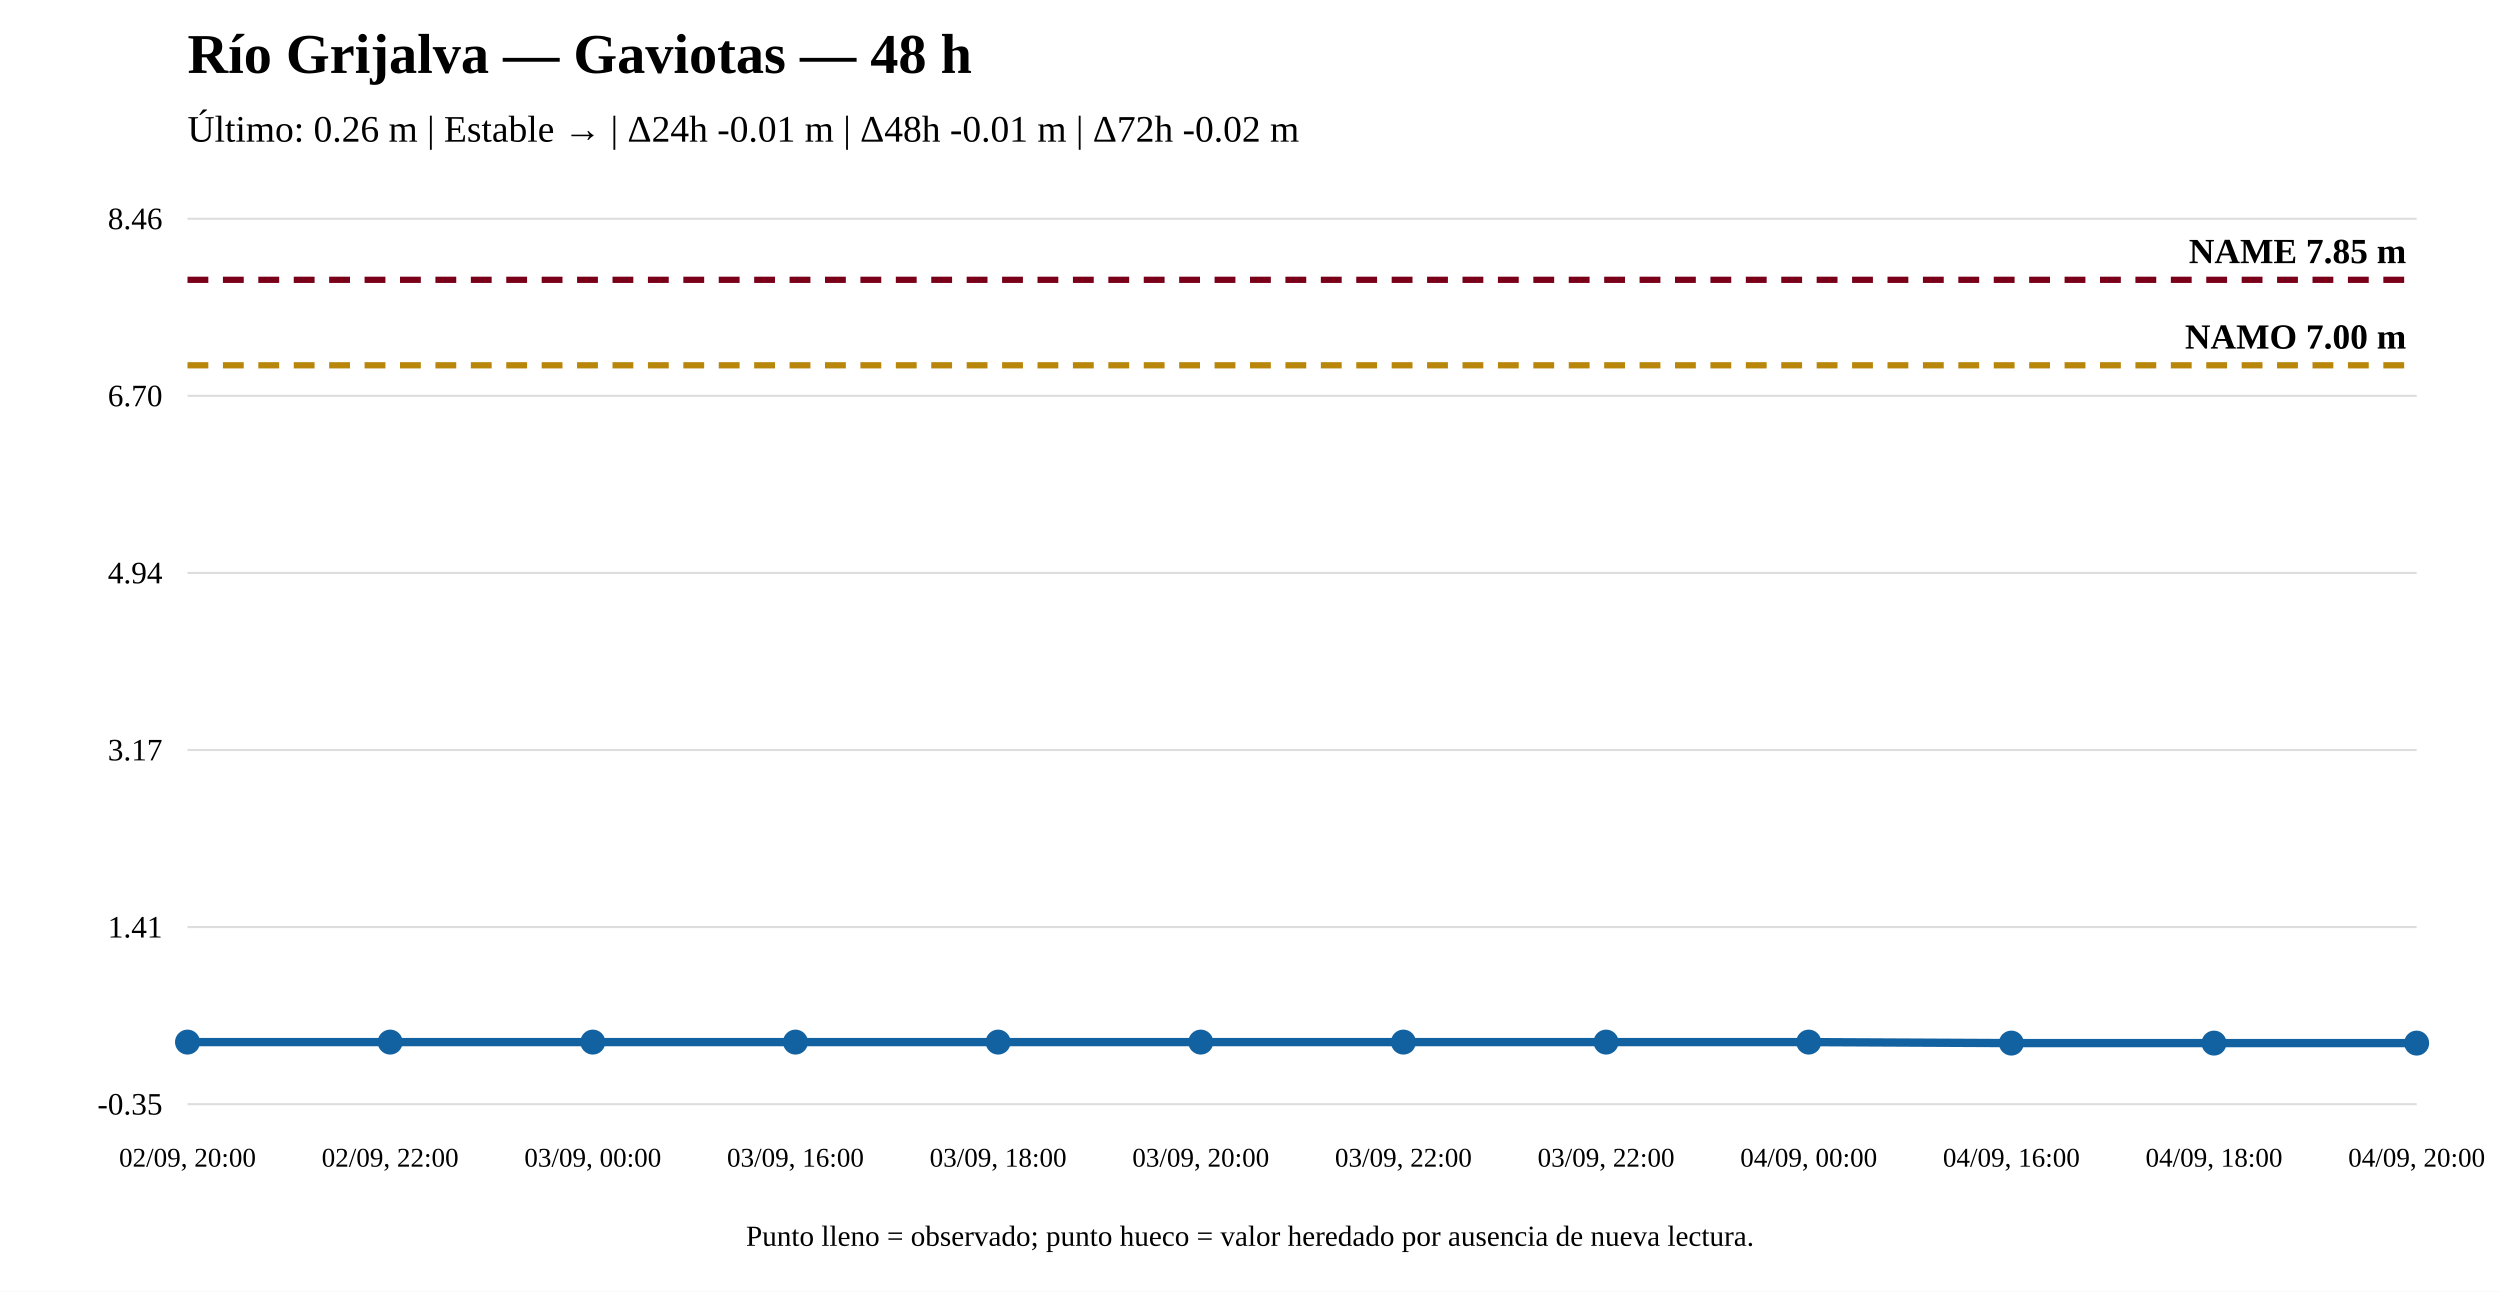
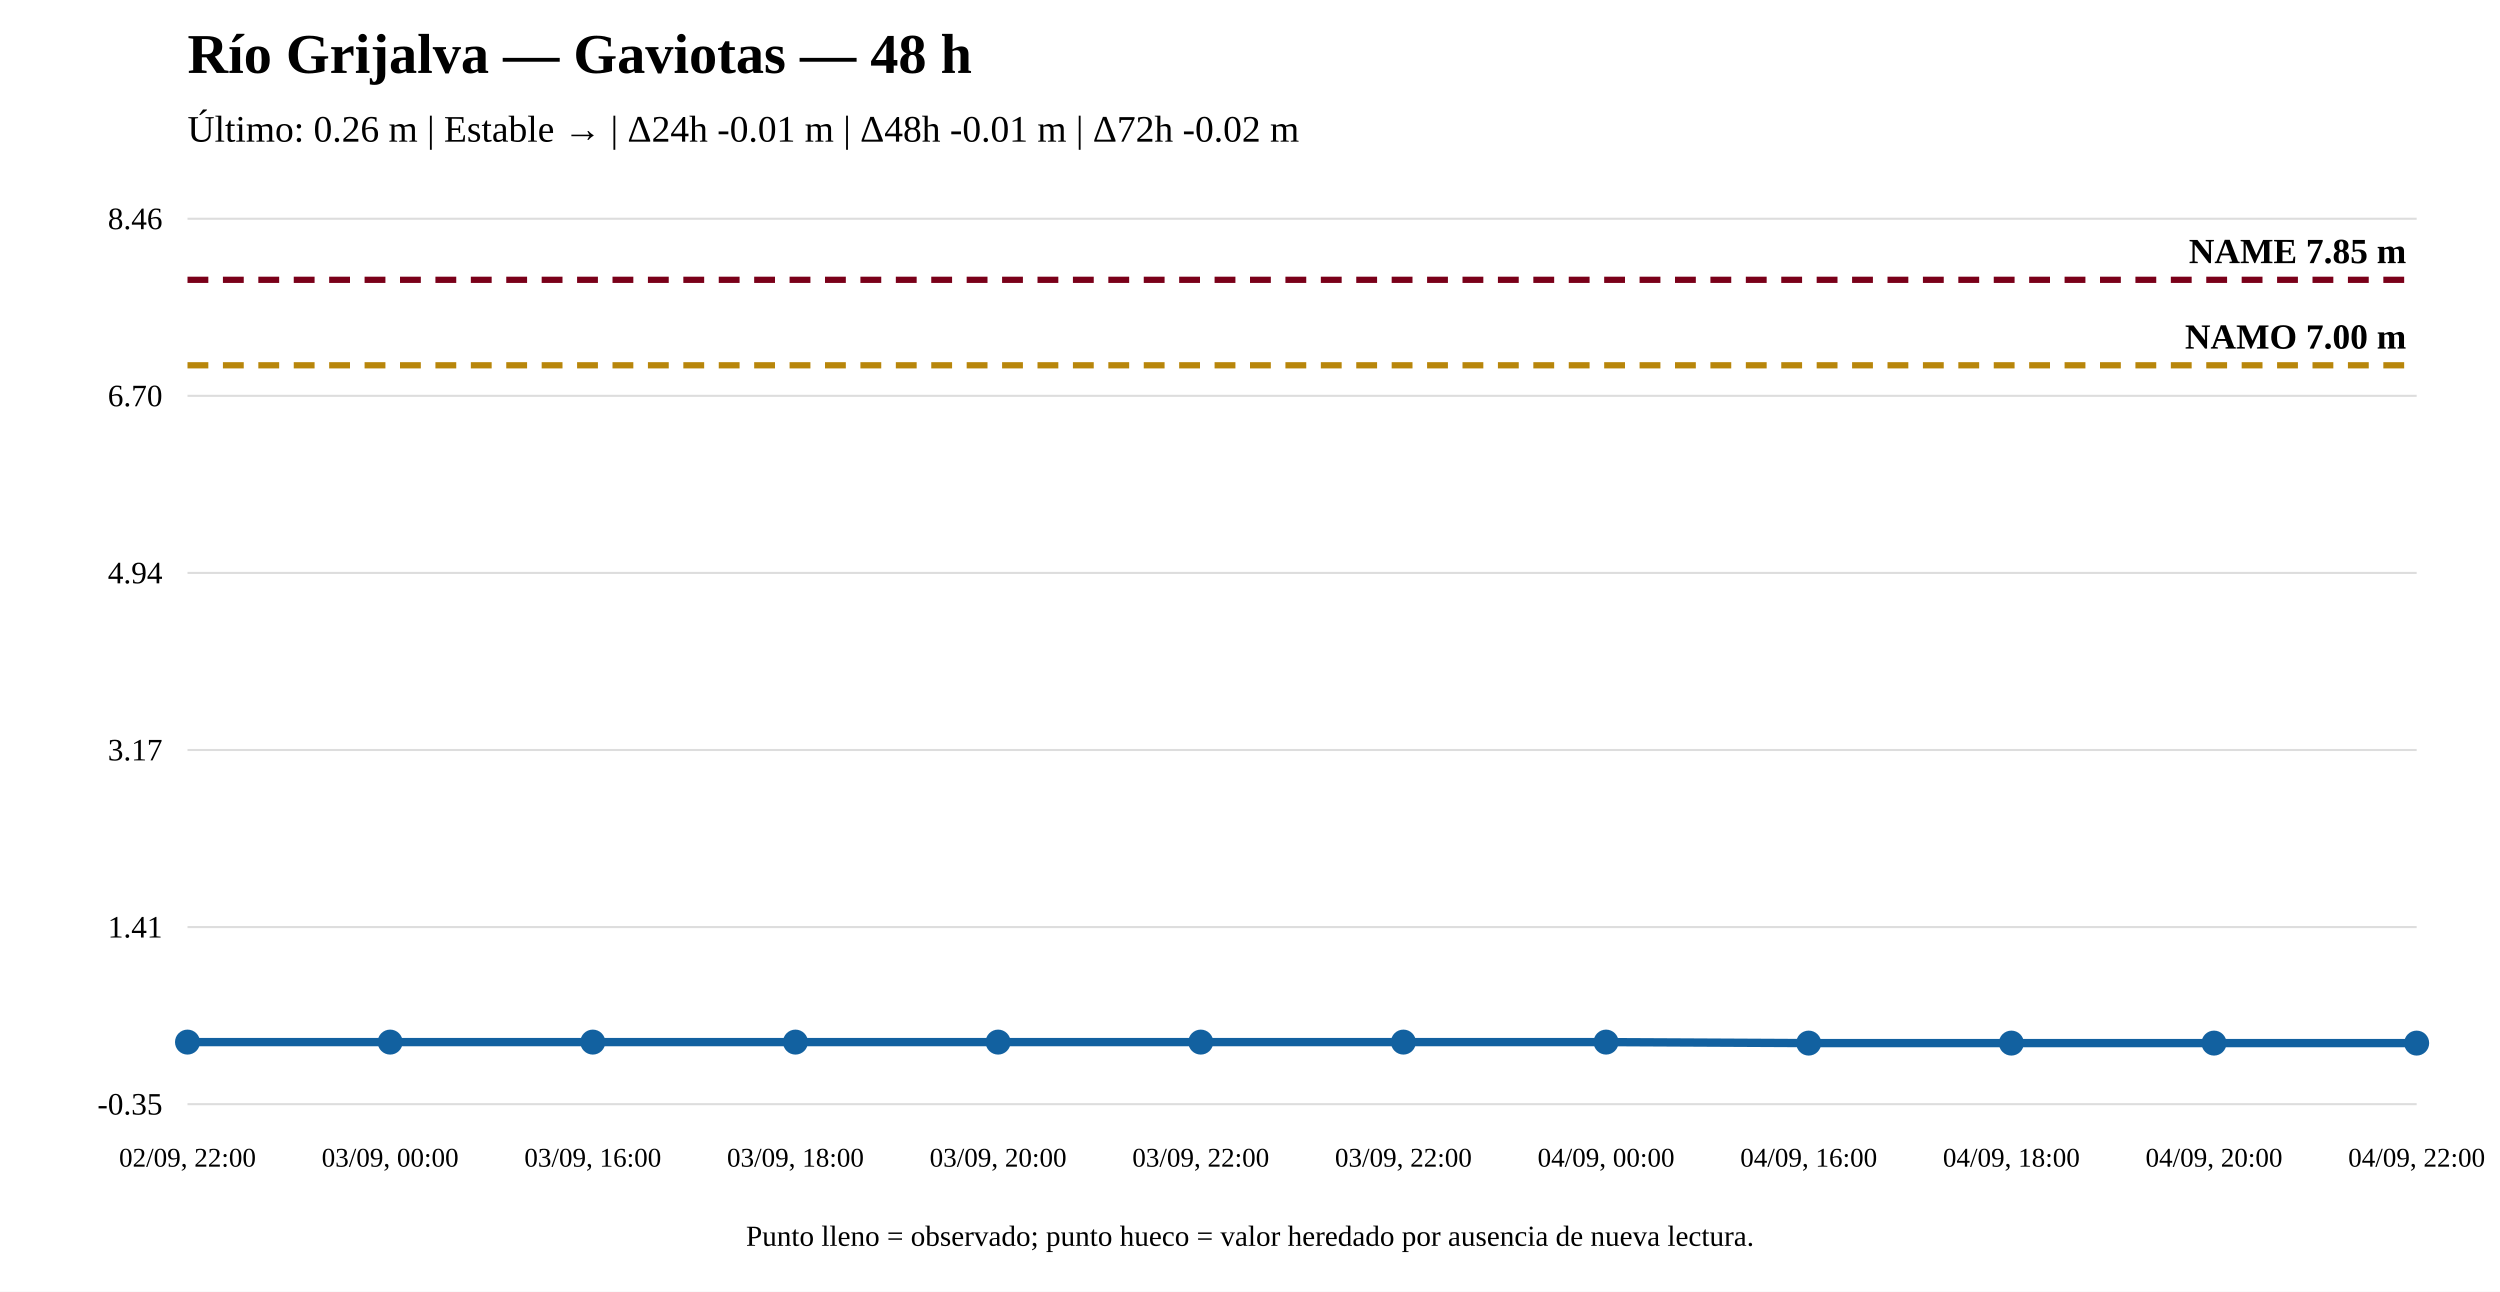
<svg xmlns="http://www.w3.org/2000/svg" width="1200" height="620" viewBox="0 0 1200 620">
  <rect width="100%" height="100%" fill="white" />
  <text x="90" y="35" font-size="27" font-weight="bold">Río Grijalva — Gaviotas — 48 h</text>
  <text x="90" y="68" font-size="18">Último: 0.26 m | Estable → | Δ24h -0.01 m | Δ48h -0.01 m | Δ72h -0.02 m</text>
  <line x1="90" y1="530" x2="1160" y2="530" stroke="#ddd" />
  <line x1="90" y1="445" x2="1160" y2="445" stroke="#ddd" />
  <line x1="90" y1="360" x2="1160" y2="360" stroke="#ddd" />
  <line x1="90" y1="275" x2="1160" y2="275" stroke="#ddd" />
  <line x1="90" y1="190" x2="1160" y2="190" stroke="#ddd" />
  <line x1="90" y1="105" x2="1160" y2="105" stroke="#ddd" />
  <text x="78" y="535" text-anchor="end" font-size="15">-0.35</text>
  <text x="78" y="450" text-anchor="end" font-size="15">1.41</text>
  <text x="78" y="365" text-anchor="end" font-size="15">3.17</text>
  <text x="78" y="280" text-anchor="end" font-size="15">4.94</text>
  <text x="78" y="195" text-anchor="end" font-size="15">6.70</text>
  <text x="78" y="110" text-anchor="end" font-size="15">8.46</text>
  <line x1="90" y1="175.341" x2="1160" y2="175.341" stroke="#b8860b" stroke-width="3" stroke-dasharray="10 7" />
  <text x="1155" y="167.341" text-anchor="end" font-size="17" font-weight="bold">NAMO 7.00 m</text>
  <line x1="90" y1="134.31" x2="1160" y2="134.31" stroke="#7a0019" stroke-width="3" stroke-dasharray="10 7" />
  <text x="1155" y="126.31" text-anchor="end" font-size="17" font-weight="bold">NAME 7.85 m</text>
-   <polyline fill="none" stroke="#1261a0" stroke-width="4" points="90,500.207 187.273,500.207 284.545,500.207 381.818,500.207 479.091,500.207 576.364,500.207 673.636,500.207 770.909,500.207 868.182,500.207 965.455,500.69 1062.727,500.69 1160,500.69" />
+   <polyline fill="none" stroke="#1261a0" stroke-width="4" points="90,500.207 187.273,500.207 284.545,500.207 381.818,500.207 479.091,500.207 576.364,500.207 673.636,500.207 770.909,500.207 868.182,500.69 965.455,500.69 1062.727,500.69 1160,500.69" />
  <circle cx="90" cy="500.207" r="5" fill="#1261a0" stroke="#1261a0" stroke-width="2" />
  <circle cx="187.273" cy="500.207" r="5" fill="#1261a0" stroke="#1261a0" stroke-width="2" />
  <circle cx="284.545" cy="500.207" r="5" fill="#1261a0" stroke="#1261a0" stroke-width="2" />
  <circle cx="381.818" cy="500.207" r="5" fill="#1261a0" stroke="#1261a0" stroke-width="2" />
  <circle cx="479.091" cy="500.207" r="5" fill="#1261a0" stroke="#1261a0" stroke-width="2" />
  <circle cx="576.364" cy="500.207" r="5" fill="#1261a0" stroke="#1261a0" stroke-width="2" />
  <circle cx="673.636" cy="500.207" r="5" fill="#1261a0" stroke="#1261a0" stroke-width="2" />
  <circle cx="770.909" cy="500.207" r="5" fill="#1261a0" stroke="#1261a0" stroke-width="2" />
-   <circle cx="868.182" cy="500.207" r="5" fill="#1261a0" stroke="#1261a0" stroke-width="2" />
+   <circle cx="868.182" cy="500.69" r="5" fill="#1261a0" stroke="#1261a0" stroke-width="2" />
  <circle cx="965.455" cy="500.69" r="5" fill="#1261a0" stroke="#1261a0" stroke-width="2" />
  <circle cx="1062.727" cy="500.69" r="5" fill="#1261a0" stroke="#1261a0" stroke-width="2" />
  <circle cx="1160" cy="500.69" r="5" fill="#1261a0" stroke="#1261a0" stroke-width="2" />
-   <text x="90" y="560" text-anchor="middle" font-size="13">02/09, 20:00</text>
-   <text x="187.273" y="560" text-anchor="middle" font-size="13">02/09, 22:00</text>
-   <text x="284.545" y="560" text-anchor="middle" font-size="13">03/09, 00:00</text>
-   <text x="381.818" y="560" text-anchor="middle" font-size="13">03/09, 16:00</text>
-   <text x="479.091" y="560" text-anchor="middle" font-size="13">03/09, 18:00</text>
-   <text x="576.364" y="560" text-anchor="middle" font-size="13">03/09, 20:00</text>
+   <text x="90" y="560" text-anchor="middle" font-size="13">02/09, 22:00</text>
+   <text x="187.273" y="560" text-anchor="middle" font-size="13">03/09, 00:00</text>
+   <text x="284.545" y="560" text-anchor="middle" font-size="13">03/09, 16:00</text>
+   <text x="381.818" y="560" text-anchor="middle" font-size="13">03/09, 18:00</text>
+   <text x="479.091" y="560" text-anchor="middle" font-size="13">03/09, 20:00</text>
+   <text x="576.364" y="560" text-anchor="middle" font-size="13">03/09, 22:00</text>
  <text x="673.636" y="560" text-anchor="middle" font-size="13">03/09, 22:00</text>
-   <text x="770.909" y="560" text-anchor="middle" font-size="13">03/09, 22:00</text>
-   <text x="868.182" y="560" text-anchor="middle" font-size="13">04/09, 00:00</text>
-   <text x="965.455" y="560" text-anchor="middle" font-size="13">04/09, 16:00</text>
-   <text x="1062.727" y="560" text-anchor="middle" font-size="13">04/09, 18:00</text>
-   <text x="1160" y="560" text-anchor="middle" font-size="13">04/09, 20:00</text>
+   <text x="770.909" y="560" text-anchor="middle" font-size="13">04/09, 00:00</text>
+   <text x="868.182" y="560" text-anchor="middle" font-size="13">04/09, 16:00</text>
+   <text x="965.455" y="560" text-anchor="middle" font-size="13">04/09, 18:00</text>
+   <text x="1062.727" y="560" text-anchor="middle" font-size="13">04/09, 20:00</text>
+   <text x="1160" y="560" text-anchor="middle" font-size="13">04/09, 22:00</text>
  <text x="600" y="598" text-anchor="middle" font-size="14">Punto lleno = observado; punto hueco = valor heredado por ausencia de nueva lectura.</text>
</svg>
